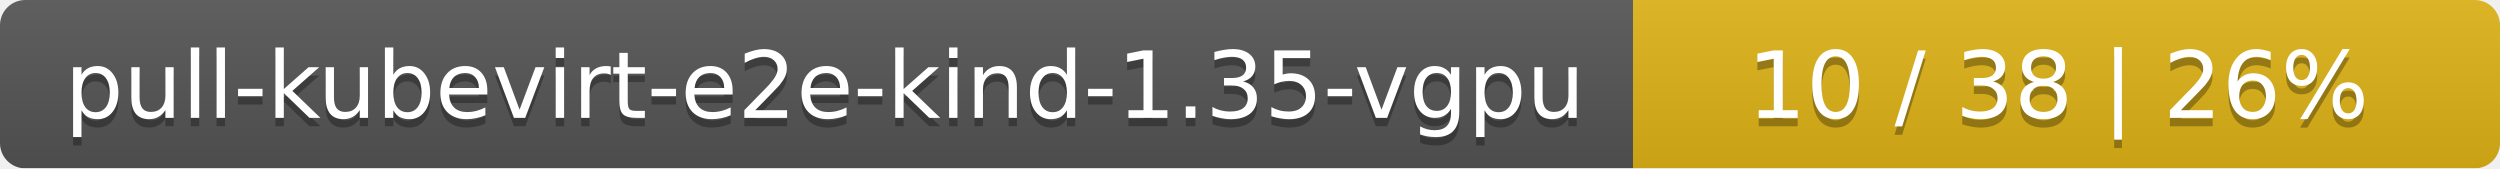
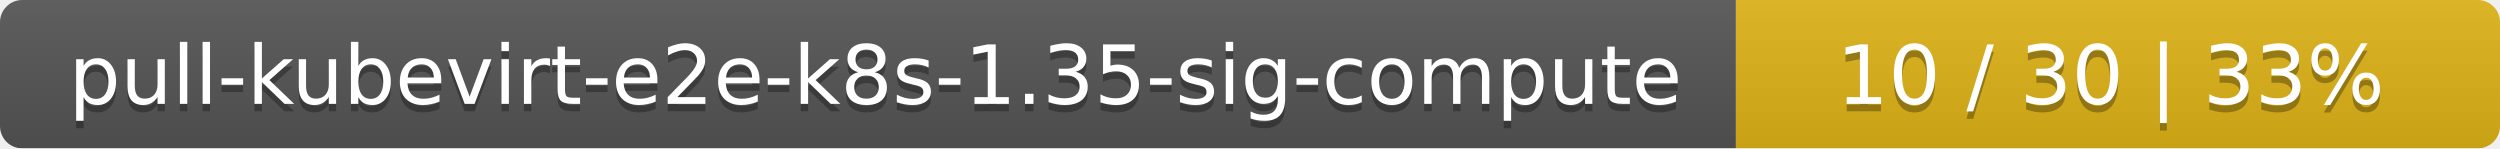
- <svg xmlns="http://www.w3.org/2000/svg" width="297" height="20">
+ <svg xmlns="http://www.w3.org/2000/svg" width="337" height="20">
  <linearGradient id="smooth" x2="0" y2="100%">
    <stop offset="0" stop-color="#bbb" stop-opacity=".1" />
    <stop offset="1" stop-opacity=".1" />
  </linearGradient>
  <mask id="round">
-     <rect width="297" height="20" rx="3" fill="#fff" />
+     <rect width="337" height="20" rx="3" fill="#fff" />
  </mask>
  <g mask="url(#round)">
-     <rect width="194" height="20" fill="#555" />
-     <rect x="194" width="103" height="20" fill="#dfb317" />
-     <rect width="297" height="20" fill="url(#smooth)" />
+     <rect width="234" height="20" fill="#555" />
+     <rect x="234" width="103" height="20" fill="#dfb317" />
+     <rect width="337" height="20" fill="url(#smooth)" />
  </g>
  <g fill="#fff" text-anchor="middle" font-family="DejaVu Sans,Verdana,Geneva,sans-serif" font-size="11">
-     <text x="98" y="15" fill="#010101" fill-opacity=".3">pull-kubevirt-e2e-kind-1.35-vgpu</text>
-     <text x="98" y="14">pull-kubevirt-e2e-kind-1.35-vgpu</text>
-     <text x="244.5" y="15" fill="#010101" fill-opacity=".3">10 / 38    |    26%</text>
-     <text x="244.5" y="14">10 / 38    |    26%</text>
+     <text x="118" y="15" fill="#010101" fill-opacity=".3">pull-kubevirt-e2e-k8s-1.35-sig-compute</text>
+     <text x="118" y="14">pull-kubevirt-e2e-k8s-1.35-sig-compute</text>
+     <text x="284.5" y="15" fill="#010101" fill-opacity=".3">10 / 30    |    33%</text>
+     <text x="284.5" y="14">10 / 30    |    33%</text>
  </g>
</svg>
